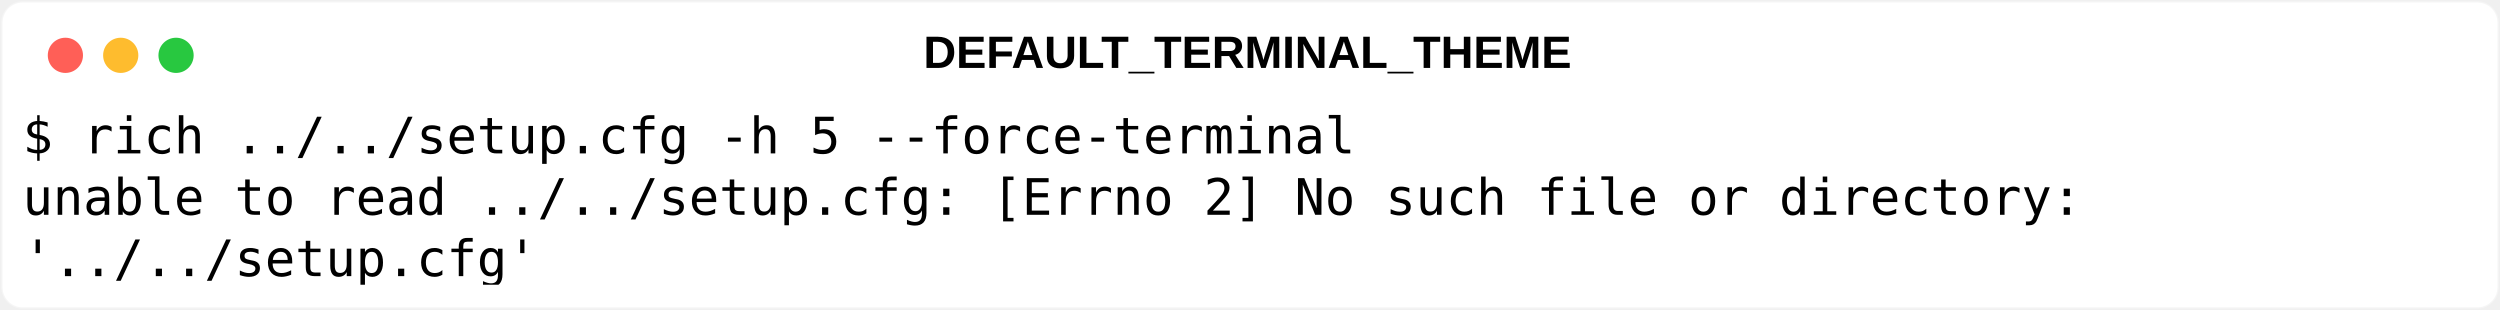
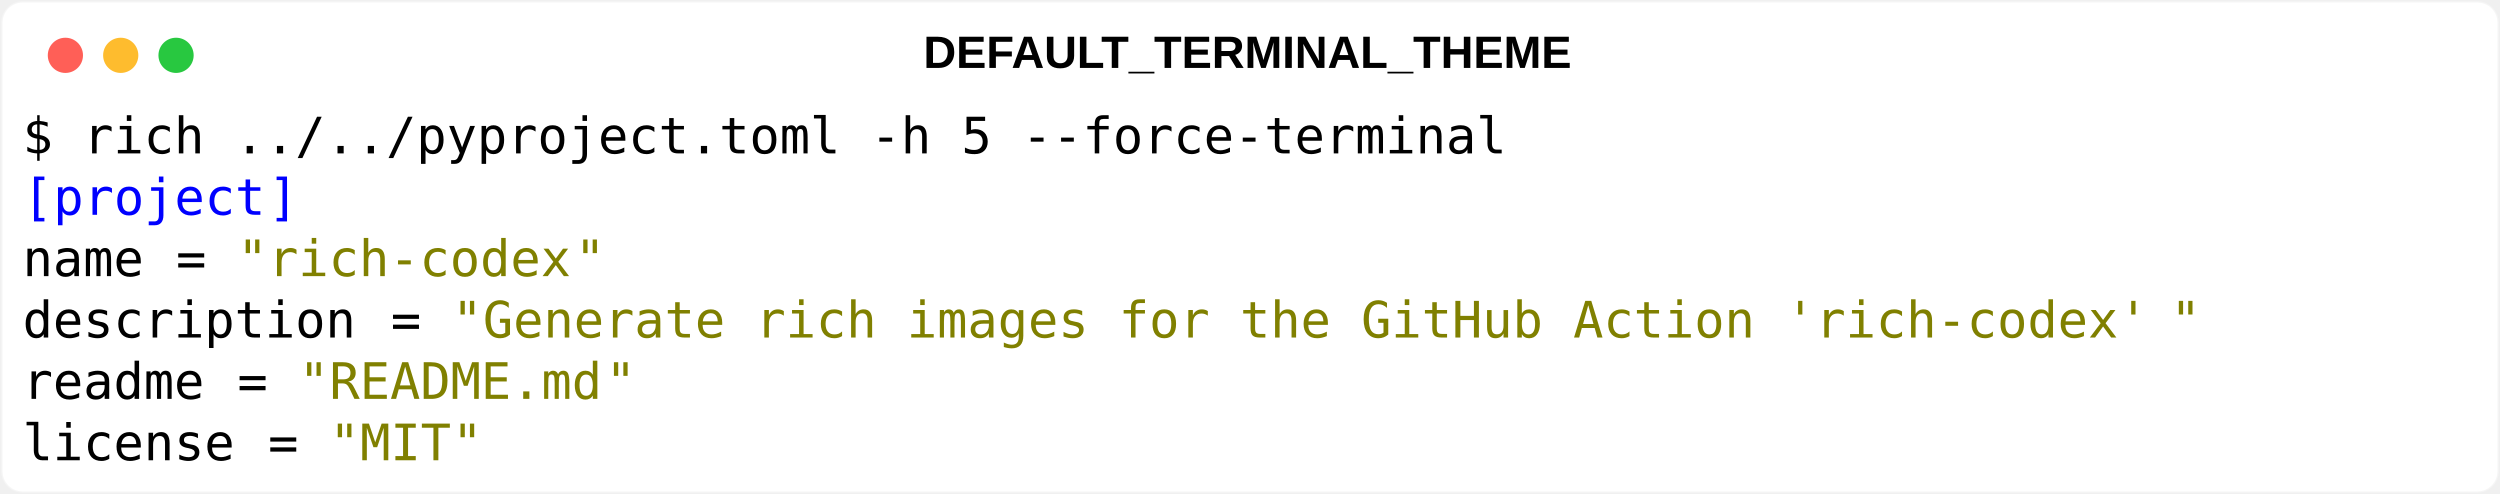
- <svg xmlns="http://www.w3.org/2000/svg" class="rich-terminal" viewBox="0 0 994 123.2">
+ <svg xmlns="http://www.w3.org/2000/svg" class="rich-terminal" viewBox="0 0 994 196.4">
  <style>

    @font-face {
        font-family: "Fira Code";
        src: local("FiraCode-Regular"),
                url("https://cdnjs.cloudflare.com/ajax/libs/firacode/6.2.0/woff2/FiraCode-Regular.woff2") format("woff2"),
                url("https://cdnjs.cloudflare.com/ajax/libs/firacode/6.2.0/woff/FiraCode-Regular.woff") format("woff");
        font-style: normal;
        font-weight: 400;
    }
    @font-face {
        font-family: "Fira Code";
        src: local("FiraCode-Bold"),
                url("https://cdnjs.cloudflare.com/ajax/libs/firacode/6.2.0/woff2/FiraCode-Bold.woff2") format("woff2"),
                url("https://cdnjs.cloudflare.com/ajax/libs/firacode/6.2.0/woff/FiraCode-Bold.woff") format("woff");
        font-style: bold;
        font-weight: 700;
    }

-     .terminal-2933147510-matrix {
+     .terminal-2617617955-matrix {
        font-family: Fira Code, monospace;
        font-size: 20px;
        line-height: 24.4px;
        font-variant-east-asian: full-width;
    }

-     .terminal-2933147510-title {
+     .terminal-2617617955-title {
        font-size: 18px;
        font-weight: bold;
        font-family: arial;
    }

-     .terminal-2933147510-r1 { fill: #000000 }
+     .terminal-2617617955-r1 { fill: #000000 }
+ .terminal-2617617955-r2 { fill: #0000ff }
+ .terminal-2617617955-r3 { fill: #808080 }
+ .terminal-2617617955-r4 { fill: #808000 }
    </style>
  <defs>
-     <clipPath id="terminal-2933147510-clip-terminal">
-       <rect x="0" y="0" width="975.0" height="72.2" />
+     <clipPath id="terminal-2617617955-clip-terminal">
+       <rect x="0" y="0" width="975.0" height="145.4" />
    </clipPath>
-     <clipPath id="terminal-2933147510-line-0">
+     <clipPath id="terminal-2617617955-line-0">
      <rect x="0" y="1.5" width="976" height="24.65" />
    </clipPath>
-     <clipPath id="terminal-2933147510-line-1">
+     <clipPath id="terminal-2617617955-line-1">
      <rect x="0" y="25.9" width="976" height="24.65" />
    </clipPath>
+     <clipPath id="terminal-2617617955-line-2">
+       <rect x="0" y="50.3" width="976" height="24.65" />
+     </clipPath>
+     <clipPath id="terminal-2617617955-line-3">
+       <rect x="0" y="74.7" width="976" height="24.65" />
+     </clipPath>
+     <clipPath id="terminal-2617617955-line-4">
+       <rect x="0" y="99.1" width="976" height="24.65" />
+     </clipPath>
  </defs>
-   <rect fill="#ffffff" stroke="rgba(255,255,255,0.35)" stroke-width="1" x="1" y="1" width="992" height="121.2" rx="8" />
-   <text class="terminal-2933147510-title" fill="#000000" text-anchor="middle" x="496" y="27">DEFAULT_TERMINAL_THEME</text>
+   <rect fill="#ffffff" stroke="rgba(255,255,255,0.35)" stroke-width="1" x="1" y="1" width="992" height="194.4" rx="8" />
+   <text class="terminal-2617617955-title" fill="#000000" text-anchor="middle" x="496" y="27">DEFAULT_TERMINAL_THEME</text>
  <g transform="translate(26,22)">
    <circle cx="0" cy="0" r="7" fill="#ff5f57" />
    <circle cx="22" cy="0" r="7" fill="#febc2e" />
    <circle cx="44" cy="0" r="7" fill="#28c840" />
  </g>
-   <g transform="translate(9, 41)" clip-path="url(#terminal-2933147510-clip-terminal)">
-     <g class="terminal-2933147510-matrix">
-       <text class="terminal-2933147510-r1" x="0" y="20" textLength="536.8" clip-path="url(#terminal-2933147510-line-0)">$ rich ../../setup.cfg -h 5 --force-terminal</text>
-       <text class="terminal-2933147510-r1" x="976" y="20" textLength="12.2" clip-path="url(#terminal-2933147510-line-0)">
+   <g transform="translate(9, 41)" clip-path="url(#terminal-2617617955-clip-terminal)">
+     <g class="terminal-2617617955-matrix">
+       <text class="terminal-2617617955-r1" x="0" y="20" textLength="597.8" clip-path="url(#terminal-2617617955-line-0)">$ rich ../../pyproject.toml -h 5 --force-terminal</text>
+       <text class="terminal-2617617955-r1" x="976" y="20" textLength="12.2" clip-path="url(#terminal-2617617955-line-0)">
</text>
-       <text class="terminal-2933147510-r1" x="0" y="44.4" textLength="841.8" clip-path="url(#terminal-2933147510-line-1)">unable to read ../../setup.cfg: [Errno 2] No such file or directory: </text>
-       <text class="terminal-2933147510-r1" x="976" y="44.4" textLength="12.2" clip-path="url(#terminal-2933147510-line-1)">
+       <text class="terminal-2617617955-r2" x="0" y="44.4" textLength="12.2" clip-path="url(#terminal-2617617955-line-1)">[</text>
+       <text class="terminal-2617617955-r2" x="12.2" y="44.4" textLength="85.4" clip-path="url(#terminal-2617617955-line-1)">project</text>
+       <text class="terminal-2617617955-r2" x="97.6" y="44.4" textLength="12.2" clip-path="url(#terminal-2617617955-line-1)">]</text>
+       <text class="terminal-2617617955-r1" x="976" y="44.4" textLength="12.2" clip-path="url(#terminal-2617617955-line-1)">
</text>
-       <text class="terminal-2933147510-r1" x="0" y="68.8" textLength="207.4" clip-path="url(#terminal-2933147510-line-2)">'../../setup.cfg'</text>
-       <text class="terminal-2933147510-r1" x="976" y="68.8" textLength="12.2" clip-path="url(#terminal-2933147510-line-2)">
+       <text class="terminal-2617617955-r1" x="0" y="68.8" textLength="48.8" clip-path="url(#terminal-2617617955-line-2)">name</text>
+       <text class="terminal-2617617955-r1" x="61" y="68.8" textLength="12.2" clip-path="url(#terminal-2617617955-line-2)">=</text>
+       <text class="terminal-2617617955-r4" x="85.4" y="68.8" textLength="12.2" clip-path="url(#terminal-2617617955-line-2)">"</text>
+       <text class="terminal-2617617955-r4" x="97.6" y="68.8" textLength="122" clip-path="url(#terminal-2617617955-line-2)">rich-codex</text>
+       <text class="terminal-2617617955-r4" x="219.6" y="68.8" textLength="12.2" clip-path="url(#terminal-2617617955-line-2)">"</text>
+       <text class="terminal-2617617955-r1" x="976" y="68.8" textLength="12.2" clip-path="url(#terminal-2617617955-line-2)">
+ </text>
+       <text class="terminal-2617617955-r1" x="0" y="93.2" textLength="134.2" clip-path="url(#terminal-2617617955-line-3)">description</text>
+       <text class="terminal-2617617955-r1" x="146.4" y="93.2" textLength="12.2" clip-path="url(#terminal-2617617955-line-3)">=</text>
+       <text class="terminal-2617617955-r4" x="170.8" y="93.2" textLength="12.2" clip-path="url(#terminal-2617617955-line-3)">"</text>
+       <text class="terminal-2617617955-r4" x="183" y="93.2" textLength="671" clip-path="url(#terminal-2617617955-line-3)">Generate rich images for the GitHub Action 'rich-codex'</text>
+       <text class="terminal-2617617955-r4" x="854" y="93.2" textLength="12.2" clip-path="url(#terminal-2617617955-line-3)">"</text>
+       <text class="terminal-2617617955-r1" x="976" y="93.2" textLength="12.2" clip-path="url(#terminal-2617617955-line-3)">
+ </text>
+       <text class="terminal-2617617955-r1" x="0" y="117.6" textLength="73.2" clip-path="url(#terminal-2617617955-line-4)">readme</text>
+       <text class="terminal-2617617955-r1" x="85.4" y="117.6" textLength="12.2" clip-path="url(#terminal-2617617955-line-4)">=</text>
+       <text class="terminal-2617617955-r4" x="109.8" y="117.6" textLength="12.2" clip-path="url(#terminal-2617617955-line-4)">"</text>
+       <text class="terminal-2617617955-r4" x="122" y="117.6" textLength="109.8" clip-path="url(#terminal-2617617955-line-4)">README.md</text>
+       <text class="terminal-2617617955-r4" x="231.8" y="117.6" textLength="12.2" clip-path="url(#terminal-2617617955-line-4)">"</text>
+       <text class="terminal-2617617955-r1" x="976" y="117.6" textLength="12.2" clip-path="url(#terminal-2617617955-line-4)">
+ </text>
+       <text class="terminal-2617617955-r1" x="0" y="142" textLength="85.4" clip-path="url(#terminal-2617617955-line-5)">license</text>
+       <text class="terminal-2617617955-r1" x="97.6" y="142" textLength="12.2" clip-path="url(#terminal-2617617955-line-5)">=</text>
+       <text class="terminal-2617617955-r4" x="122" y="142" textLength="12.2" clip-path="url(#terminal-2617617955-line-5)">"</text>
+       <text class="terminal-2617617955-r4" x="134.2" y="142" textLength="36.6" clip-path="url(#terminal-2617617955-line-5)">MIT</text>
+       <text class="terminal-2617617955-r4" x="170.8" y="142" textLength="12.2" clip-path="url(#terminal-2617617955-line-5)">"</text>
+       <text class="terminal-2617617955-r1" x="976" y="142" textLength="12.2" clip-path="url(#terminal-2617617955-line-5)">
</text>
    </g>
  </g>
</svg>
